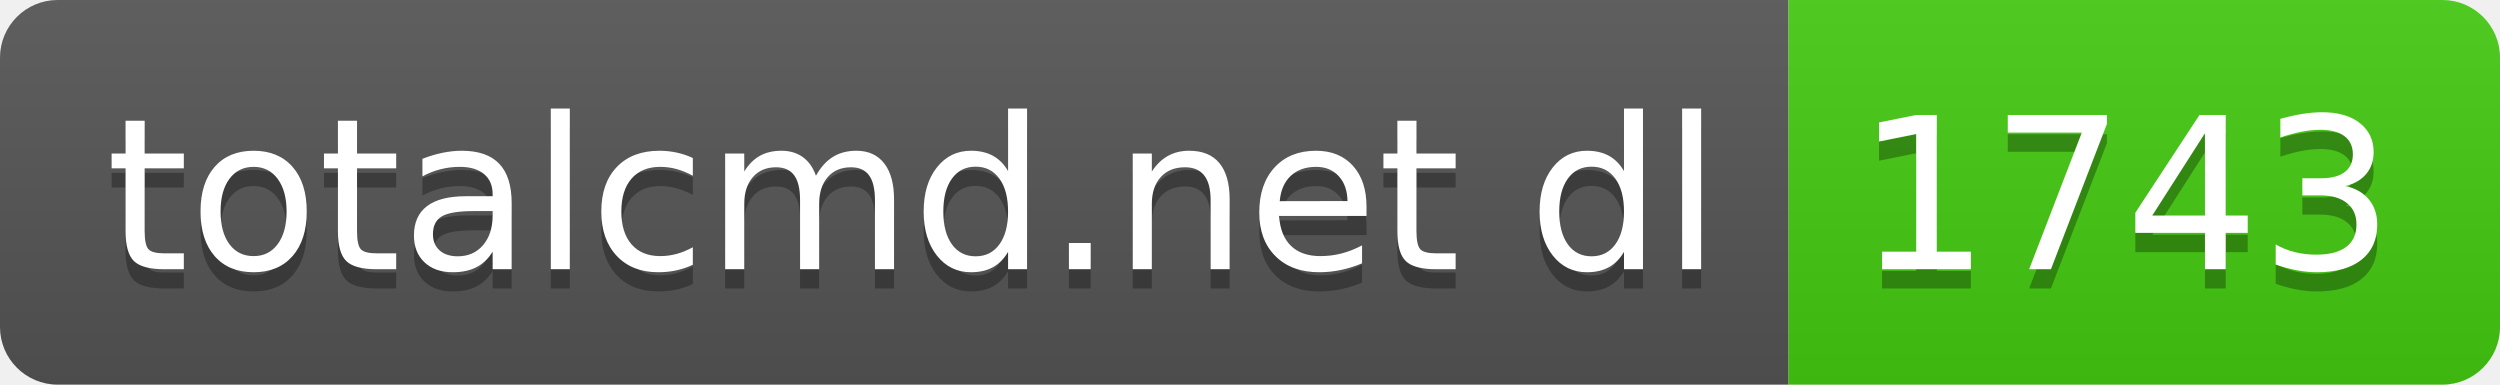
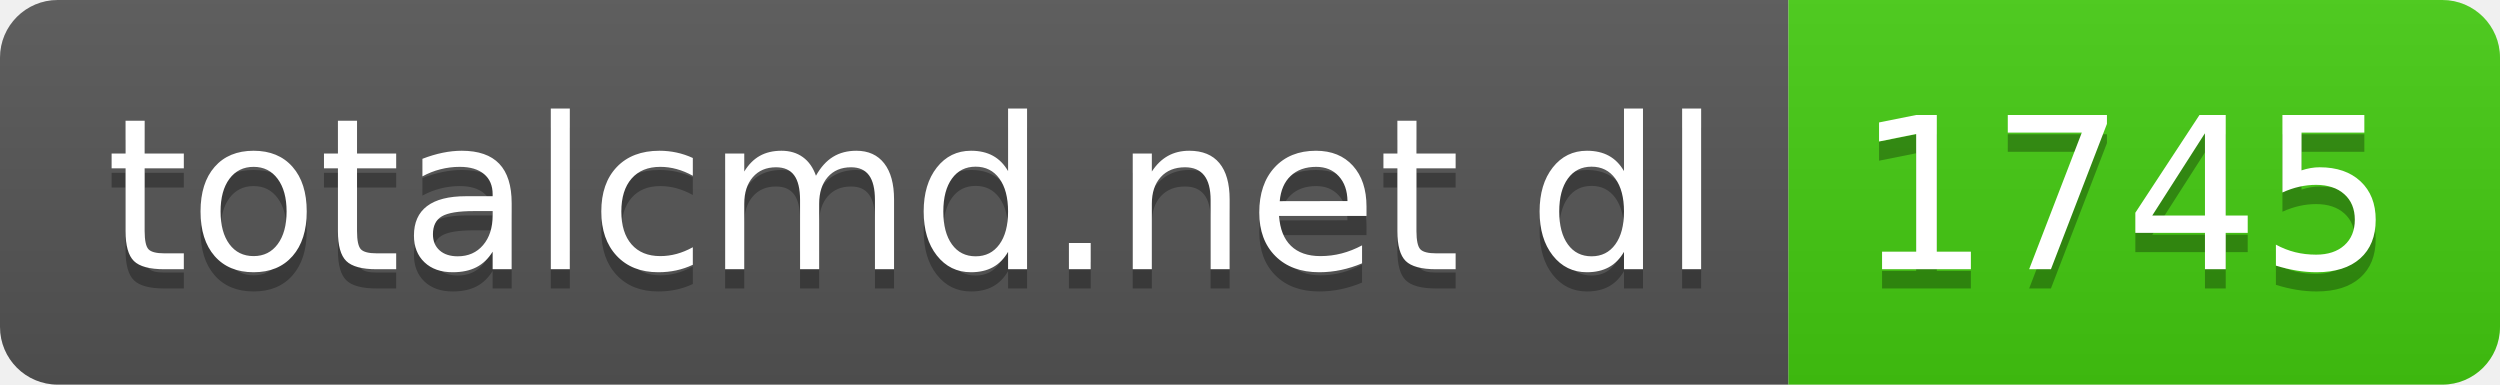
- <svg xmlns="http://www.w3.org/2000/svg" width="130" height="20" role="img" aria-label="totalcmd.net dl: 1743">
+ <svg xmlns="http://www.w3.org/2000/svg" width="130" height="20" role="img" aria-label="totalcmd.net dl: 1745">
  <linearGradient id="s" x2="0" y2="100%">
    <stop offset="0" stop-color="#bbb" stop-opacity=".1" />
    <stop offset="1" stop-opacity=".1" />
  </linearGradient>
  <clipPath id="r">
    <rect width="130" height="20" rx="3" fill="#fff" />
  </clipPath>
  <g clip-path="url(#r)">
    <rect width="93" height="20" fill="#555" />
    <rect x="93" width="37" height="20" fill="#4c1" />
    <rect width="130" height="20" fill="url(#s)" />
  </g>
  <g fill="#fff" text-anchor="middle" font-family="Verdana,Geneva,DejaVu Sans,sans-serif" text-rendering="geometricPrecision" font-size="110">
    <text aria-hidden="true" x="475" y="150" fill="#010101" fill-opacity=".3" transform="scale(.1)" textLength="830">totalcmd.net dl</text>
    <text x="475" y="140" transform="scale(.1)" fill="#fff" textLength="830">totalcmd.net dl</text>
-     <text aria-hidden="true" x="1105" y="150" fill="#010101" fill-opacity=".3" transform="scale(.1)" textLength="270">1743</text>
-     <text x="1105" y="140" transform="scale(.1)" fill="#fff" textLength="270">1743</text>
+     <text aria-hidden="true" x="1105" y="150" fill="#010101" fill-opacity=".3" transform="scale(.1)" textLength="270">1745</text>
+     <text x="1105" y="140" transform="scale(.1)" fill="#fff" textLength="270">1745</text>
  </g>
</svg>
